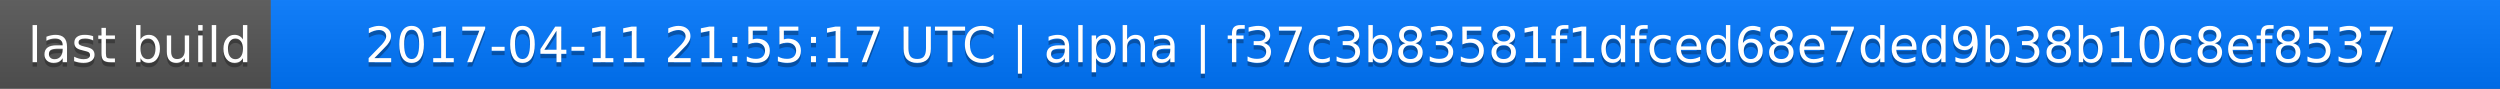
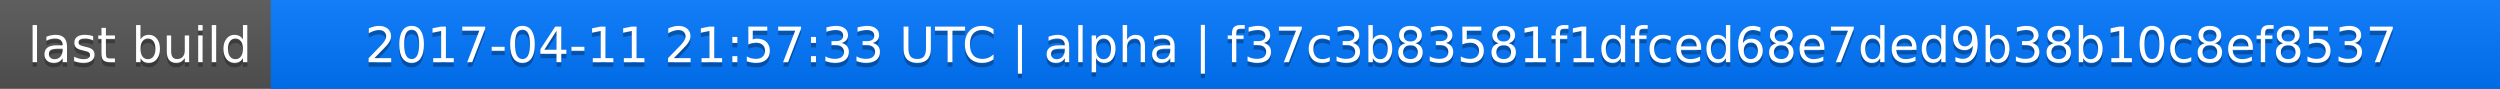
<svg xmlns="http://www.w3.org/2000/svg" width="563" height="20">
  <linearGradient id="a" x2="0" y2="100%">
    <stop offset="0" stop-color="#bbb" stop-opacity=".1" />
    <stop offset="1" stop-opacity=".1" />
  </linearGradient>
  <rect rx="0" width="563" height="20" fill="#555" />
  <rect rx="0" x="61" width="502" height="20" fill="#07f" />
  <path fill="#07f" d="M61 0h4v20h-4z" />
  <rect rx="0" width="563" height="20" fill="url(#a)" />
  <g fill="#fff" text-anchor="middle" font-family="DejaVu Sans,Verdana,Geneva,sans-serif" font-size="11">
    <text x="31.5" y="15" fill="#010101" fill-opacity=".3">last build</text>
    <text x="31.5" y="14">last build</text>
-     <text x="311" y="15" fill="#010101" fill-opacity=".3">2017-04-11 21:55:17 UTC | alpha | f37c3b83581f1dfced68e7ded9b38b10c8ef8537</text>
-     <text x="311" y="14">2017-04-11 21:55:17 UTC | alpha | f37c3b83581f1dfced68e7ded9b38b10c8ef8537</text>
+     <text x="311" y="15" fill="#010101" fill-opacity=".3">2017-04-11 21:57:33 UTC | alpha | f37c3b83581f1dfced68e7ded9b38b10c8ef8537</text>
+     <text x="311" y="14">2017-04-11 21:57:33 UTC | alpha | f37c3b83581f1dfced68e7ded9b38b10c8ef8537</text>
  </g>
</svg>
